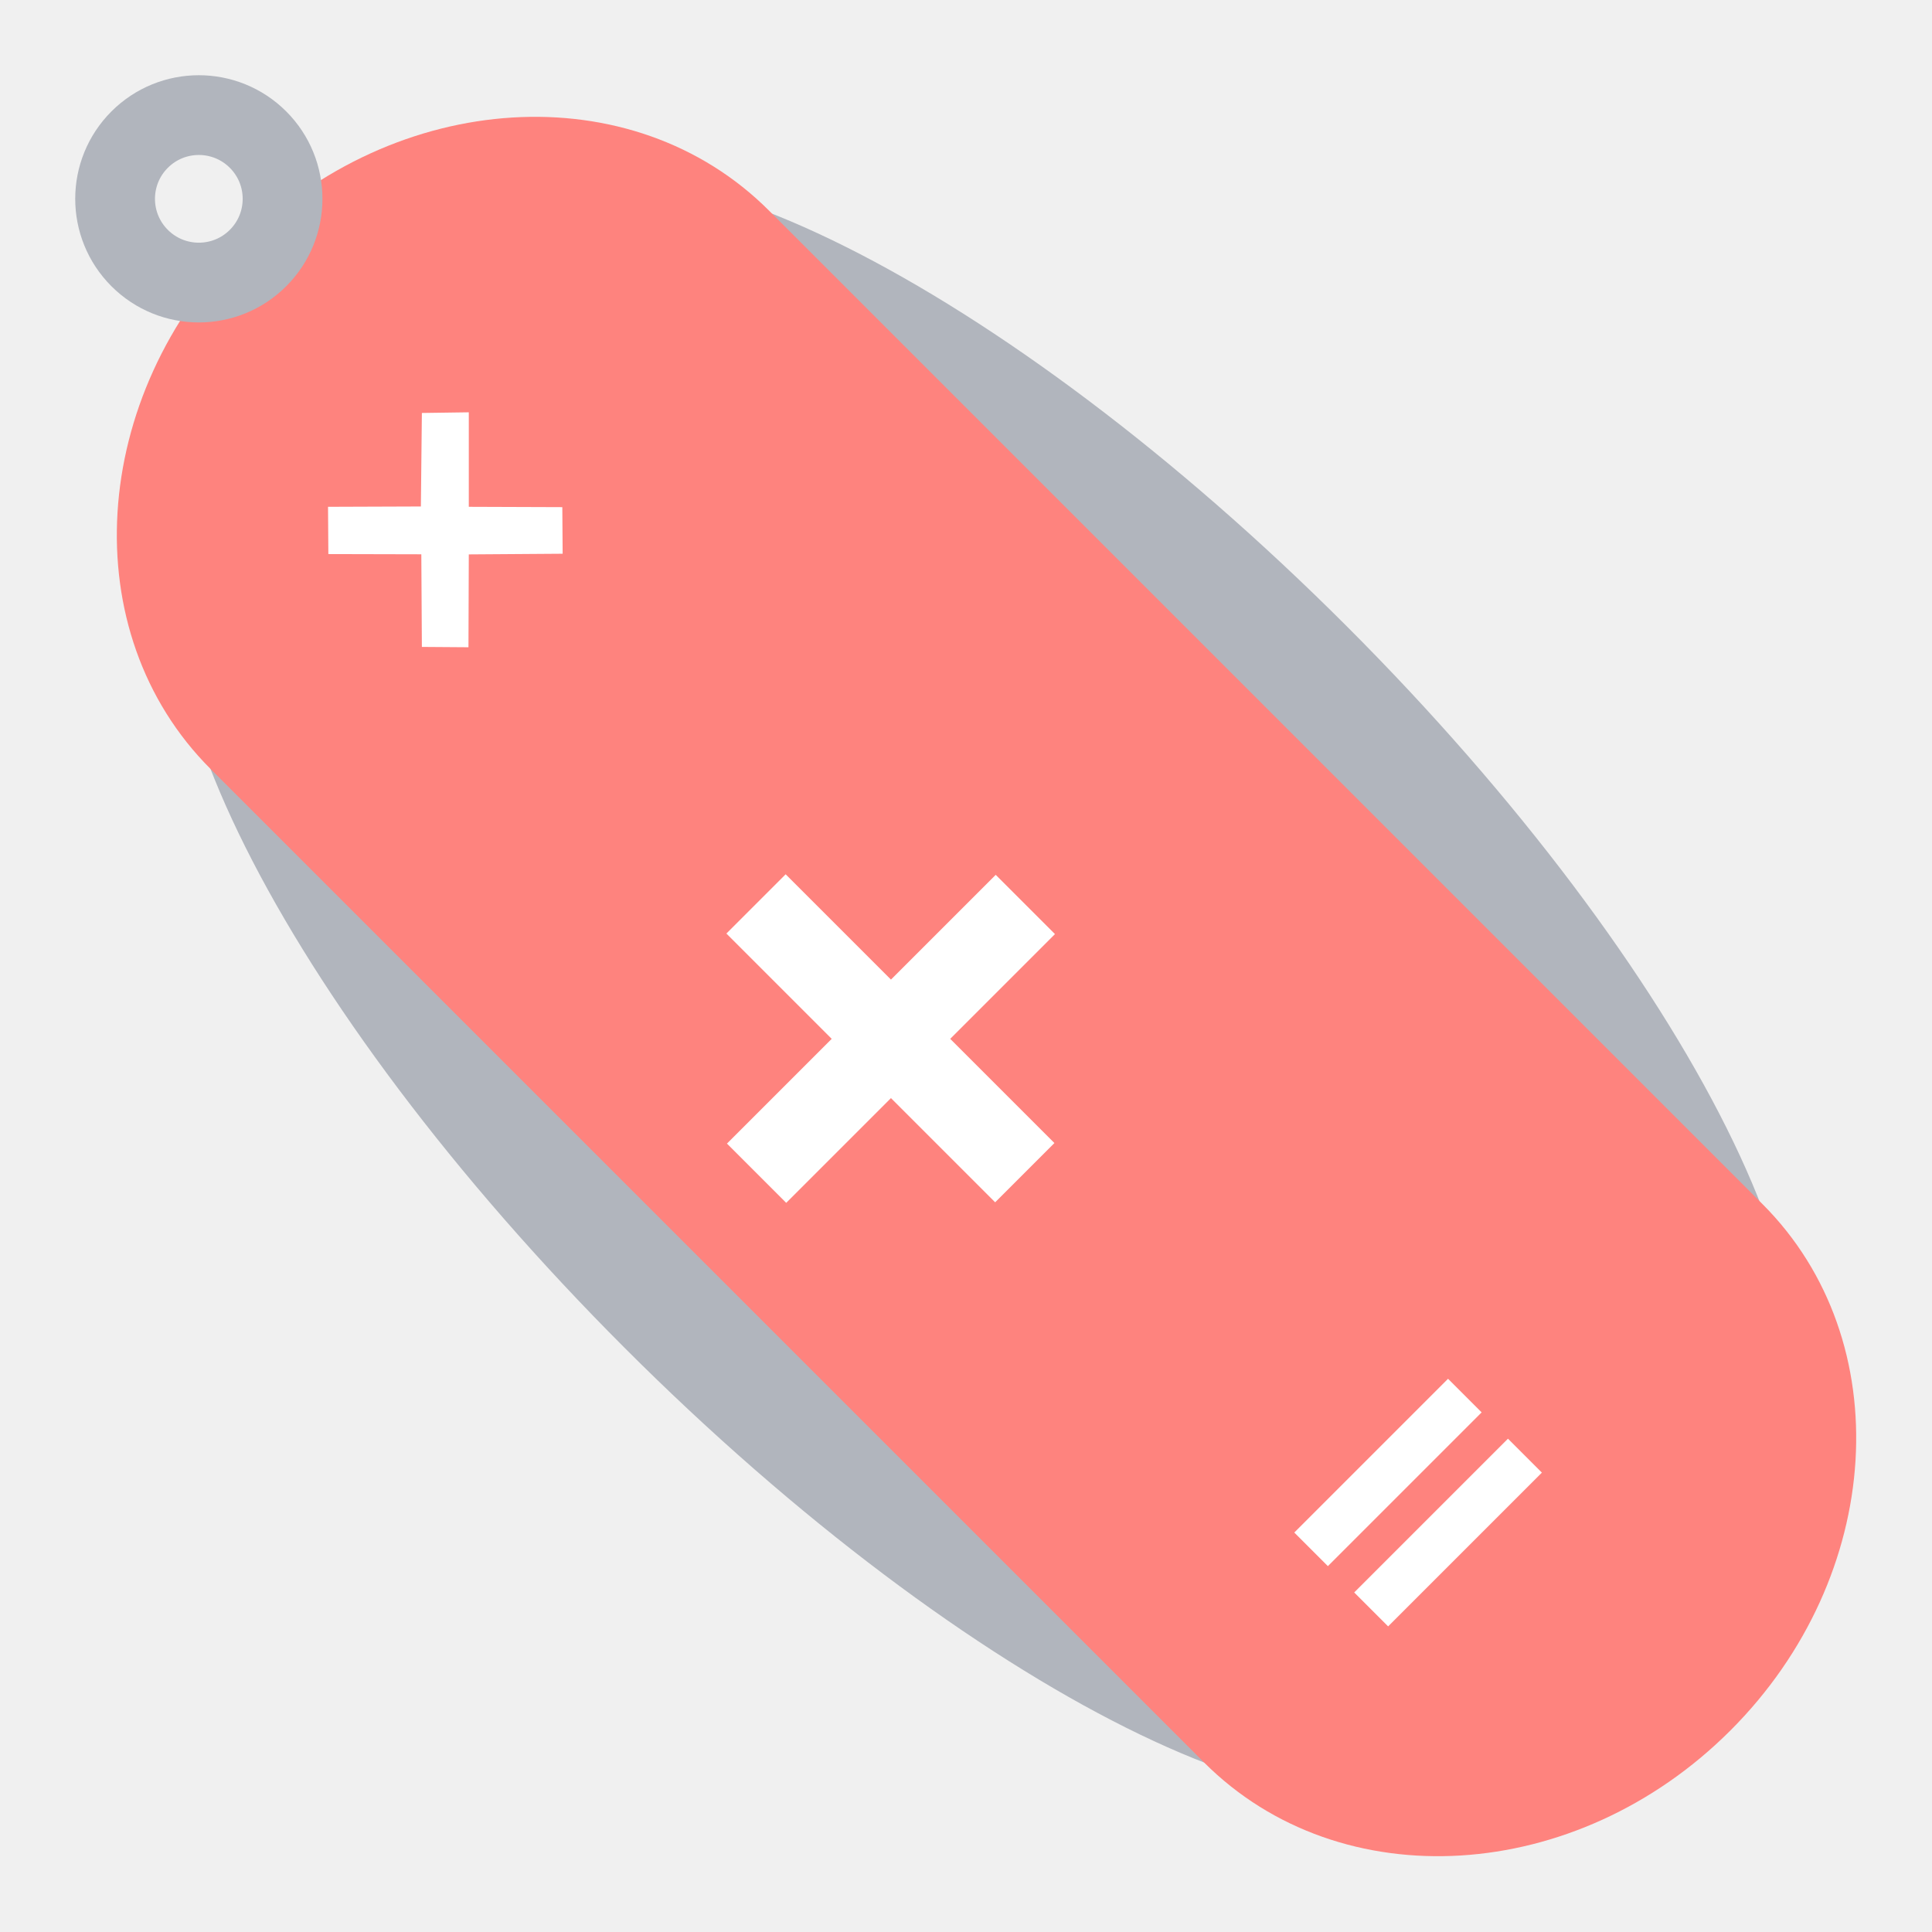
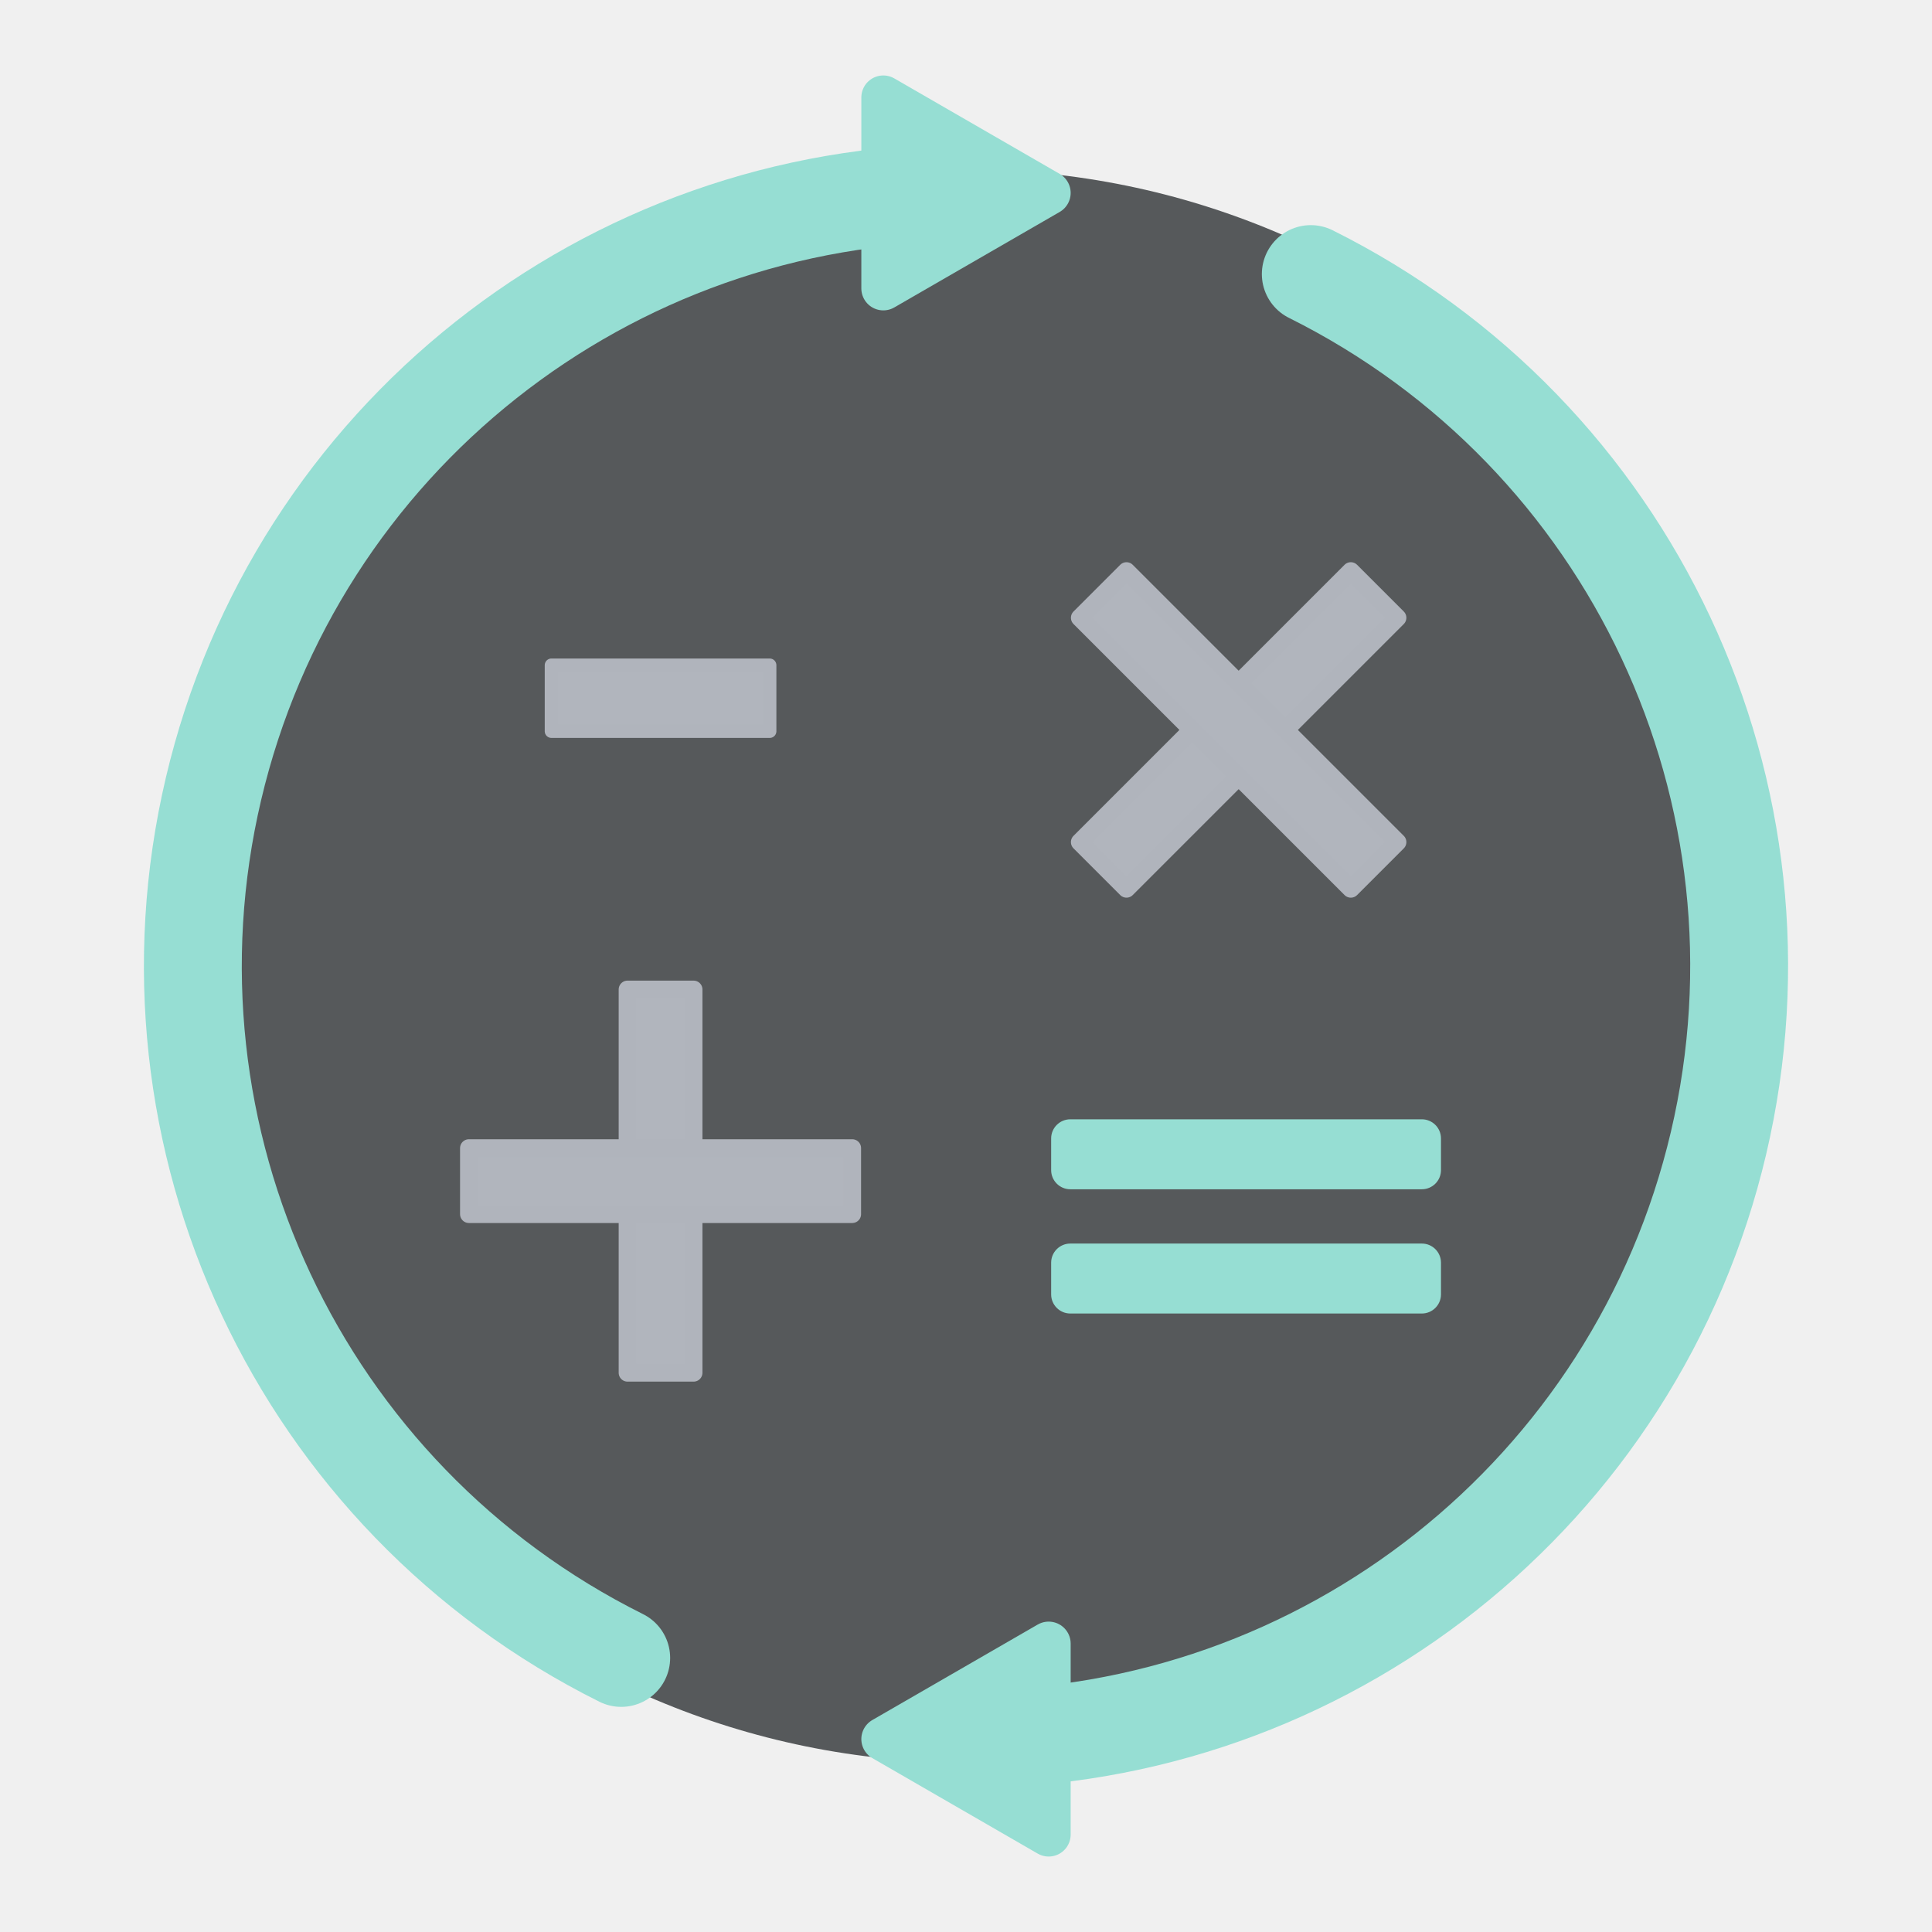
- <svg xmlns="http://www.w3.org/2000/svg" width="192" height="192" viewBox="0 0 192 192" id="svg4624" version="1.1">
-   <defs id="defs4626" />
-   <g id="layer1" transform="translate(682.7857,-140.2908)">
-     <g id="g4593" transform="matrix(0.9907282,0,0,0.9907282,-863.1072,-1007.079)">
-       <ellipse transform="matrix(0.7071068,-0.7071068,0.7071068,0.7071068,0,0)" style="opacity:1;fill:#b1b5bd;fill-opacity:1;stroke:none;stroke-width:8;stroke-linecap:butt;stroke-linejoin:round;stroke-miterlimit:4;stroke-dasharray:none;stroke-opacity:1" id="ellipse4585" cx="-668.546" cy="1087.55" rx="29.444" ry="88.331" />
-       <ellipse transform="matrix(0.7071068,-0.7071068,0.7071068,0.7071068,0,0)" ry="88.331" rx="29.444" cy="1087.55" cx="-712.061" id="path4583" style="opacity:1;fill:#b1b5bd;fill-opacity:1;stroke:none;stroke-width:8;stroke-linecap:butt;stroke-linejoin:round;stroke-miterlimit:4;stroke-dasharray:none;stroke-opacity:1" />
-       <rect transform="matrix(-0.7071068,-0.7071068,0.7071068,-0.7071068,0,0)" rx="35.052" ry="39.606" y="-729.812" x="-1193.084" height="79.213" width="211.067" id="rect4567" style="display:inline;opacity:1;fill:#fe837e;fill-opacity:1;stroke:none;stroke-width:2;stroke-linecap:butt;stroke-linejoin:miter;stroke-miterlimit:4;stroke-dasharray:none;stroke-opacity:1" />
-       <text transform="matrix(0.7071068,-0.7071068,0.7071068,0.7071068,0,0)" id="text4569" y="1112.187" x="-723.132" style="font-style:normal;font-weight:normal;font-size:78.593px;line-height:125%;font-family:sans-serif;letter-spacing:0px;word-spacing:0px;display:inline;fill:#ffffff;fill-opacity:1;stroke:none;stroke-width:1px;stroke-linecap:butt;stroke-linejoin:miter;stroke-opacity:1" xml:space="preserve">
-         <tspan style="font-style:normal;font-variant:normal;font-weight:bold;font-stretch:normal;font-family:sans-serif;-inkscape-font-specification:'sans-serif Bold';fill:#ffffff;fill-opacity:1" y="1112.187" x="-723.132" id="tspan4571">+</tspan>
-       </text>
-       <text transform="matrix(0.7071068,-0.7071068,0.7071068,0.7071068,0,0)" xml:space="preserve" style="font-style:normal;font-weight:normal;font-size:44.967px;line-height:125%;font-family:sans-serif;letter-spacing:0px;word-spacing:0px;display:inline;fill:#ffffff;fill-opacity:1;stroke:none;stroke-width:1px;stroke-linecap:butt;stroke-linejoin:miter;stroke-opacity:1" x="-709.044" y="1170.592" id="text4573">
-         <tspan id="tspan4575" x="-709.044" y="1170.592" style="font-style:normal;font-variant:normal;font-weight:bold;font-stretch:normal;font-family:sans-serif;-inkscape-font-specification:'sans-serif Bold';fill:#ffffff;fill-opacity:1">=</tspan>
-       </text>
-       <text transform="matrix(0.7071068,-0.7071068,0.7071068,0.7071068,0,0)" id="text4577" y="1032.677" x="-709.044" style="font-style:normal;font-weight:normal;font-size:44.967px;line-height:125%;font-family:sans-serif;letter-spacing:0px;word-spacing:0px;display:inline;fill:#ffffff;fill-opacity:1;stroke:none;stroke-width:1px;stroke-linecap:butt;stroke-linejoin:miter;stroke-opacity:1" xml:space="preserve">
-         <tspan style="font-style:normal;font-variant:normal;font-weight:bold;font-stretch:normal;font-family:sans-serif;-inkscape-font-specification:'sans-serif Bold';fill:#ffffff;fill-opacity:1" y="1032.677" x="-709.044" id="tspan4579">×</tspan>
-       </text>
-       <circle transform="matrix(0.7071068,-0.7071068,0.7071068,0.7071068,0,0)" r="8.399" cy="975.811" cx="-690.206" id="circle4581" style="display:inline;opacity:1;fill:none;fill-opacity:1;stroke:#b1b5bd;stroke-width:8;stroke-linecap:butt;stroke-linejoin:miter;stroke-miterlimit:4;stroke-dasharray:none;stroke-opacity:1" />
+ <svg xmlns="http://www.w3.org/2000/svg" width="192" height="192" viewBox="0 0 192 192" id="svg4986" version="1.1">
+   <defs id="defs4988" />
+   <g id="layer1" transform="translate(0,-860.3622)">
+     <g transform="translate(445.4451,565.9431)" id="g3010">
+       <circle id="circle1410" r="79.155" cy="390.419" cx="-349.445" style="fill:#56595b;fill-opacity:1;fill-rule:evenodd;stroke:none;stroke-width:0.899" />
+       <rect style="opacity:1;fill:#b1b5bd;fill-opacity:1;stroke:#b0b4bc;stroke-width:1.761;stroke-linecap:round;stroke-linejoin:round;stroke-miterlimit:4;stroke-dasharray:none;stroke-dashoffset:0;stroke-opacity:1" id="rect1412" width="6.564" height="38.092" x="-383.081" y="392.752" />
+       <rect y="-398.845" x="-415.08" height="38.092" width="6.564" id="rect1414" style="opacity:1;fill:#b1b5bd;fill-opacity:1;stroke:#b0b4bc;stroke-width:1.761;stroke-linecap:round;stroke-linejoin:round;stroke-miterlimit:4;stroke-dasharray:none;stroke-dashoffset:0;stroke-opacity:1" transform="rotate(-90)" />
+       <rect y="-506.461" x="-34.825" height="38.092" width="6.564" id="rect1416" style="opacity:1;fill:#b1b5bd;fill-opacity:1;stroke:#b0b4bc;stroke-width:1.761;stroke-linecap:round;stroke-linejoin:round;stroke-miterlimit:4;stroke-dasharray:none;stroke-dashoffset:0;stroke-opacity:1" transform="rotate(-135)" />
+       <rect transform="rotate(135)" style="opacity:1;fill:#b1b5bd;fill-opacity:1;stroke:#b0b4bc;stroke-width:1.761;stroke-linecap:round;stroke-linejoin:round;stroke-miterlimit:4;stroke-dasharray:none;stroke-dashoffset:0;stroke-opacity:1" id="rect1418" width="6.564" height="38.092" x="484.133" y="-50.59" />
+       <rect transform="rotate(-90)" style="opacity:1;fill:#b1b5bd;fill-opacity:1;stroke:#b0b4bc;stroke-width:1.329;stroke-linecap:round;stroke-linejoin:round;stroke-miterlimit:4;stroke-dasharray:none;stroke-dashoffset:0;stroke-opacity:1" id="rect1420" width="6.564" height="21.692" x="-367.089" y="-390.645" />
+       <path style="color:#000000;font-style:normal;font-variant:normal;font-weight:normal;font-stretch:normal;font-size:medium;line-height:normal;font-family:sans-serif;font-variant-ligatures:normal;font-variant-position:normal;font-variant-caps:normal;font-variant-numeric:normal;font-variant-alternates:normal;font-feature-settings:normal;text-indent:0;text-align:start;text-decoration:none;text-decoration-line:none;text-decoration-style:solid;text-decoration-color:#000000;letter-spacing:normal;word-spacing:normal;text-transform:none;writing-mode:lr-tb;direction:ltr;text-orientation:mixed;dominant-baseline:auto;baseline-shift:baseline;text-anchor:start;white-space:normal;shape-padding:0;clip-rule:nonzero;display:inline;overflow:visible;visibility:visible;opacity:1;isolation:auto;mix-blend-mode:normal;color-interpolation:sRGB;color-interpolation-filters:linearRGB;solid-color:#000000;solid-opacity:1;vector-effect:none;fill:#96ded3;fill-opacity:1;fill-rule:nonzero;stroke:none;stroke-width:3.809;stroke-linecap:round;stroke-linejoin:round;stroke-miterlimit:4;stroke-dasharray:none;stroke-dashoffset:0;stroke-opacity:1;color-rendering:auto;image-rendering:auto;shape-rendering:auto;text-rendering:auto;enable-background:accumulate" d="m -339.079,405.654 a 1.905,1.905 0 0 0 -1.904,1.904 v 3.145 a 1.905,1.905 0 0 0 1.904,1.904 h 34.934 a 1.905,1.905 0 0 0 1.904,-1.904 v -3.145 a 1.905,1.905 0 0 0 -1.904,-1.904 z" id="path1422" />
+       <path style="color:#000000;font-style:normal;font-variant:normal;font-weight:normal;font-stretch:normal;font-size:medium;line-height:normal;font-family:sans-serif;font-variant-ligatures:normal;font-variant-position:normal;font-variant-caps:normal;font-variant-numeric:normal;font-variant-alternates:normal;font-feature-settings:normal;text-indent:0;text-align:start;text-decoration:none;text-decoration-line:none;text-decoration-style:solid;text-decoration-color:#000000;letter-spacing:normal;word-spacing:normal;text-transform:none;writing-mode:lr-tb;direction:ltr;text-orientation:mixed;dominant-baseline:auto;baseline-shift:baseline;text-anchor:start;white-space:normal;shape-padding:0;clip-rule:nonzero;display:inline;overflow:visible;visibility:visible;opacity:1;isolation:auto;mix-blend-mode:normal;color-interpolation:sRGB;color-interpolation-filters:linearRGB;solid-color:#000000;solid-opacity:1;vector-effect:none;fill:#96ded3;fill-opacity:1;fill-rule:nonzero;stroke:none;stroke-width:3.809;stroke-linecap:round;stroke-linejoin:round;stroke-miterlimit:4;stroke-dasharray:none;stroke-dashoffset:0;stroke-opacity:1;color-rendering:auto;image-rendering:auto;shape-rendering:auto;text-rendering:auto;enable-background:accumulate" d="m -339.079,418.002 a 1.905,1.905 0 0 0 -1.904,1.906 v 3.143 a 1.905,1.905 0 0 0 1.904,1.904 h 34.934 a 1.905,1.905 0 0 0 1.904,-1.904 v -3.143 a 1.905,1.905 0 0 0 -1.904,-1.906 z" id="path1424" />
+       <path transform="rotate(-90)" d="m -459.182,-383.71 a 76.827,76.827 0 0 1 86.364,-40.519 76.827,76.827 0 0 1 59.227,74.784" id="path1426" style="opacity:1;fill:none;fill-opacity:1;stroke:#96ded3;stroke-width:9.727;stroke-linecap:round;stroke-linejoin:round;stroke-miterlimit:4;stroke-dasharray:none;stroke-dashoffset:0;stroke-opacity:1" />
+       <path style="opacity:1;fill:#96ded3;fill-opacity:1;stroke:#96ded3;stroke-width:4.369;stroke-linecap:butt;stroke-linejoin:round;stroke-miterlimit:4;stroke-dasharray:none;stroke-opacity:1" d="m -357.662,323.08 v -18.977 l 16.434,9.488 z" id="path1428" />
+       <path style="opacity:1;fill:none;fill-opacity:1;stroke:#96ded3;stroke-width:9.727;stroke-linecap:round;stroke-linejoin:round;stroke-miterlimit:4;stroke-dasharray:none;stroke-dashoffset:0;stroke-opacity:1" id="path1430" d="m 321.656,315.18 a 76.827,76.827 0 0 1 86.364,-40.519 76.827,76.827 0 0 1 59.227,74.784" transform="rotate(90)" />
+       <path id="path1432" d="m -341.228,457.758 v 18.977 l -16.434,-9.488 z" style="opacity:1;fill:#96ded3;fill-opacity:1;stroke:#96ded3;stroke-width:4.369;stroke-linecap:butt;stroke-linejoin:round;stroke-miterlimit:4;stroke-dasharray:none;stroke-opacity:1" />
    </g>
  </g>
</svg>
